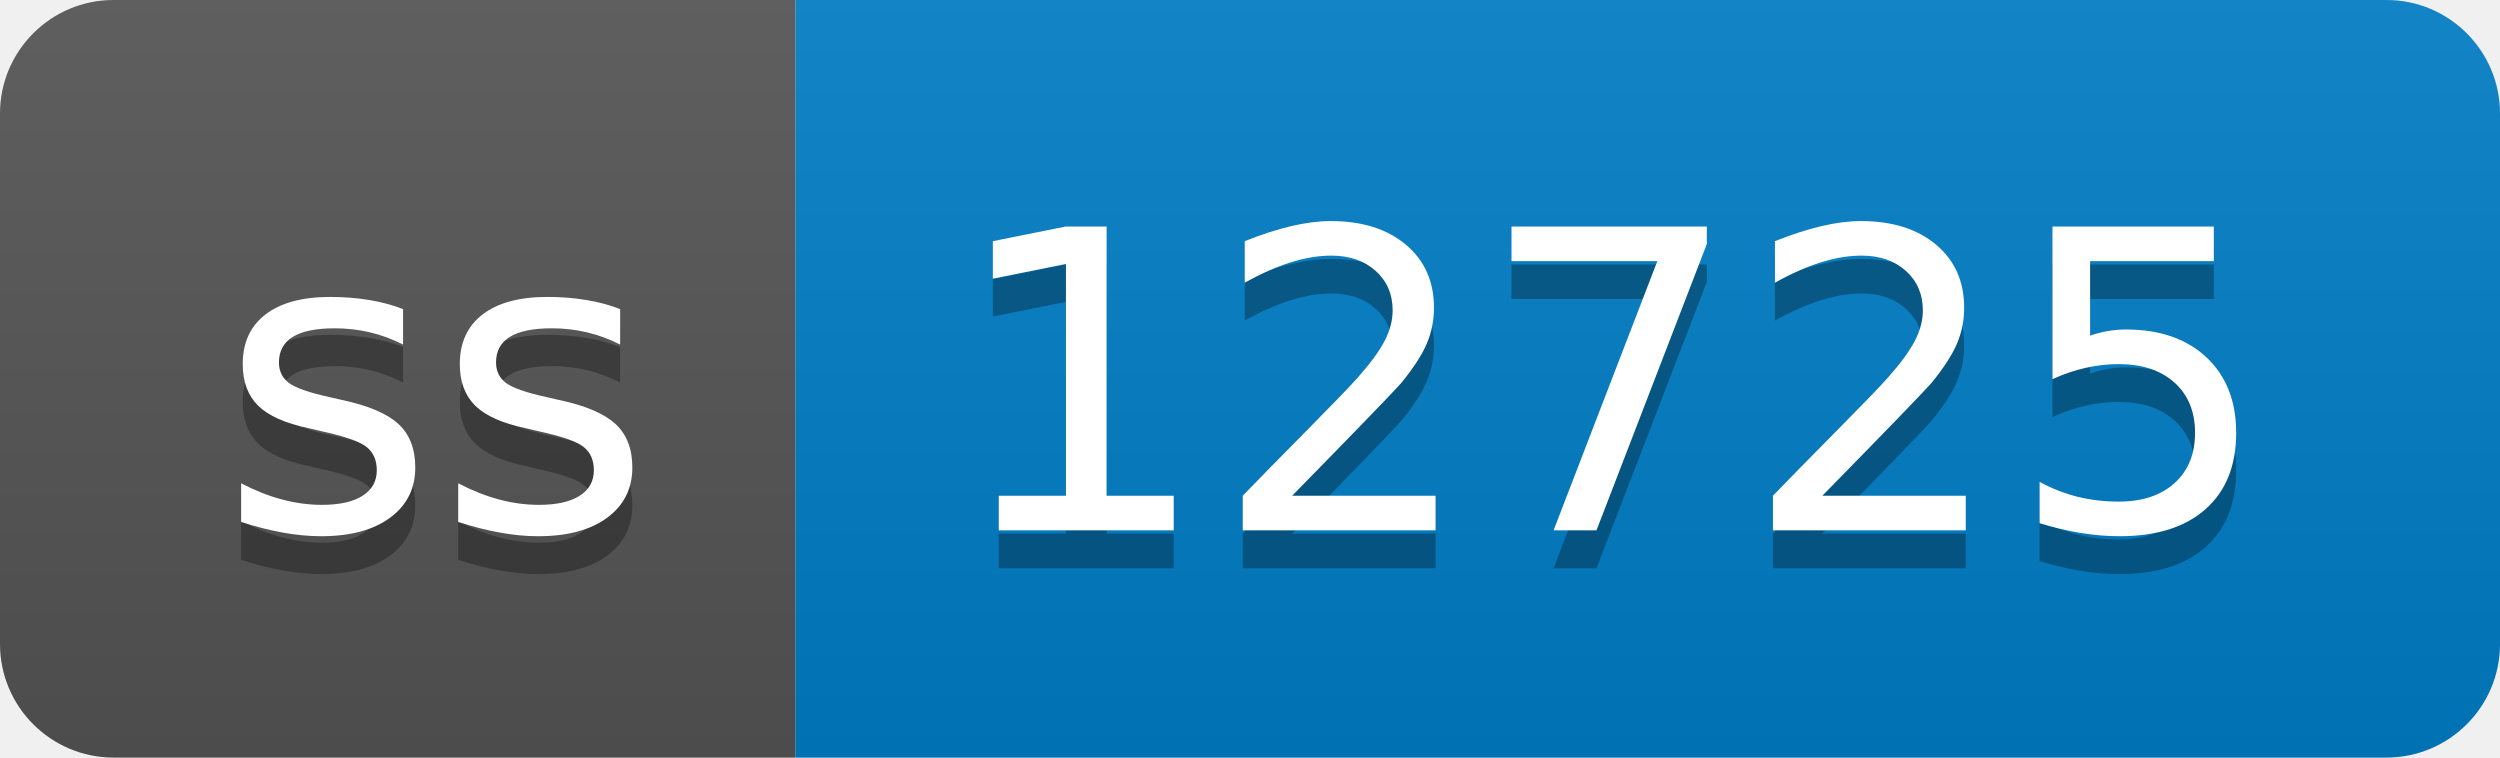
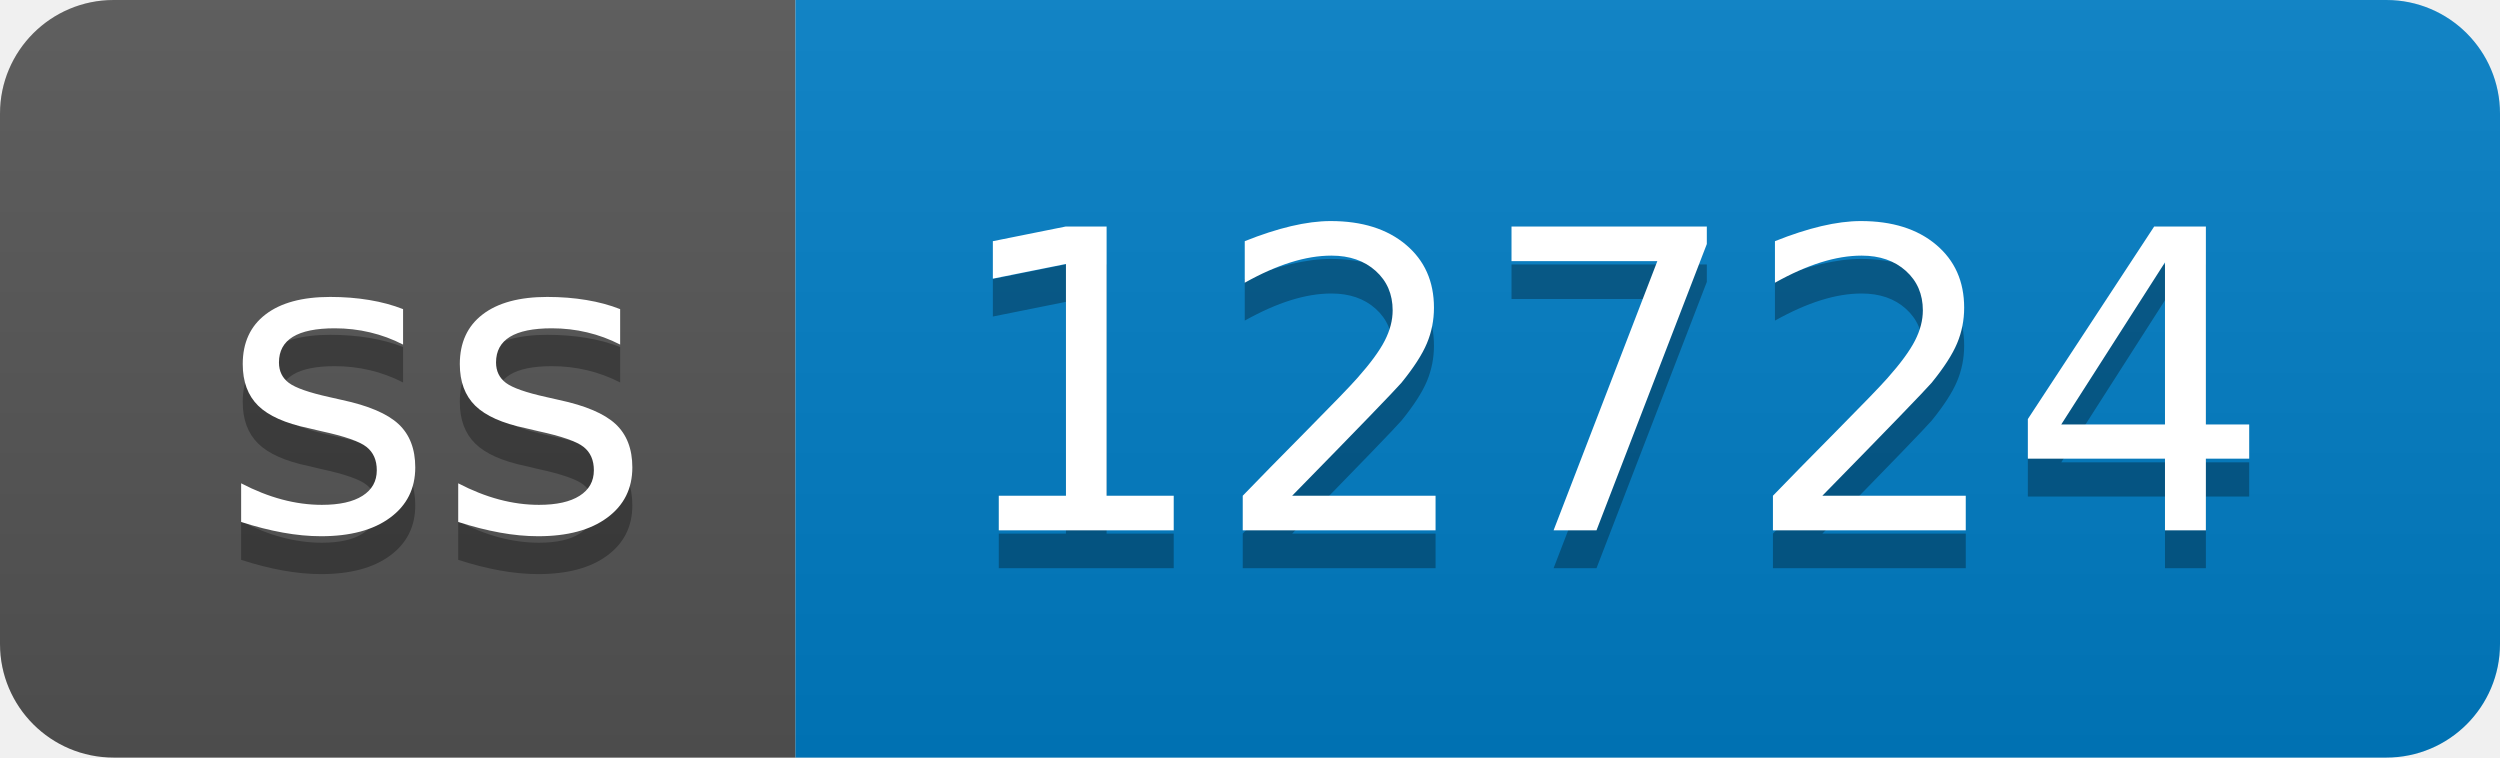
- <svg xmlns="http://www.w3.org/2000/svg" width="66" height="20" role="img" aria-label="ss: 12725">
+ <svg xmlns="http://www.w3.org/2000/svg" width="66" height="20" role="img" aria-label="ss: 12724">
  <linearGradient id="s" x2="0" y2="100%">
    <stop offset="0" stop-color="#bbb" stop-opacity=".1" />
    <stop offset="1" stop-opacity=".1" />
  </linearGradient>
  <clipPath id="r">
    <rect width="66" height="20" rx="3" fill="#fff" />
  </clipPath>
  <g clip-path="url(#r)">
    <rect width="21" height="20" fill="#555" />
    <rect x="21" width="45" height="20" fill="#007ec6" />
    <rect width="66" height="20" fill="url(#s)" />
  </g>
  <g fill="#fff" text-anchor="middle" font-family="Verdana,Geneva,DejaVu Sans,sans-serif" text-rendering="geometricPrecision" font-size="110">
    <text aria-hidden="true" x="115" y="150" fill="#010101" fill-opacity=".3" transform="scale(.1)" textLength="110">ss</text>
    <text x="115" y="140" transform="scale(.1)" fill="#fff" textLength="110">ss</text>
-     <text aria-hidden="true" x="425" y="150" fill="#010101" fill-opacity=".3" transform="scale(.1)" textLength="350">12725</text>
-     <text x="425" y="140" transform="scale(.1)" fill="#fff" textLength="350">12725</text>
+     <text aria-hidden="true" x="425" y="150" fill="#010101" fill-opacity=".3" transform="scale(.1)" textLength="350">12724</text>
+     <text x="425" y="140" transform="scale(.1)" fill="#fff" textLength="350">12724</text>
  </g>
</svg>
